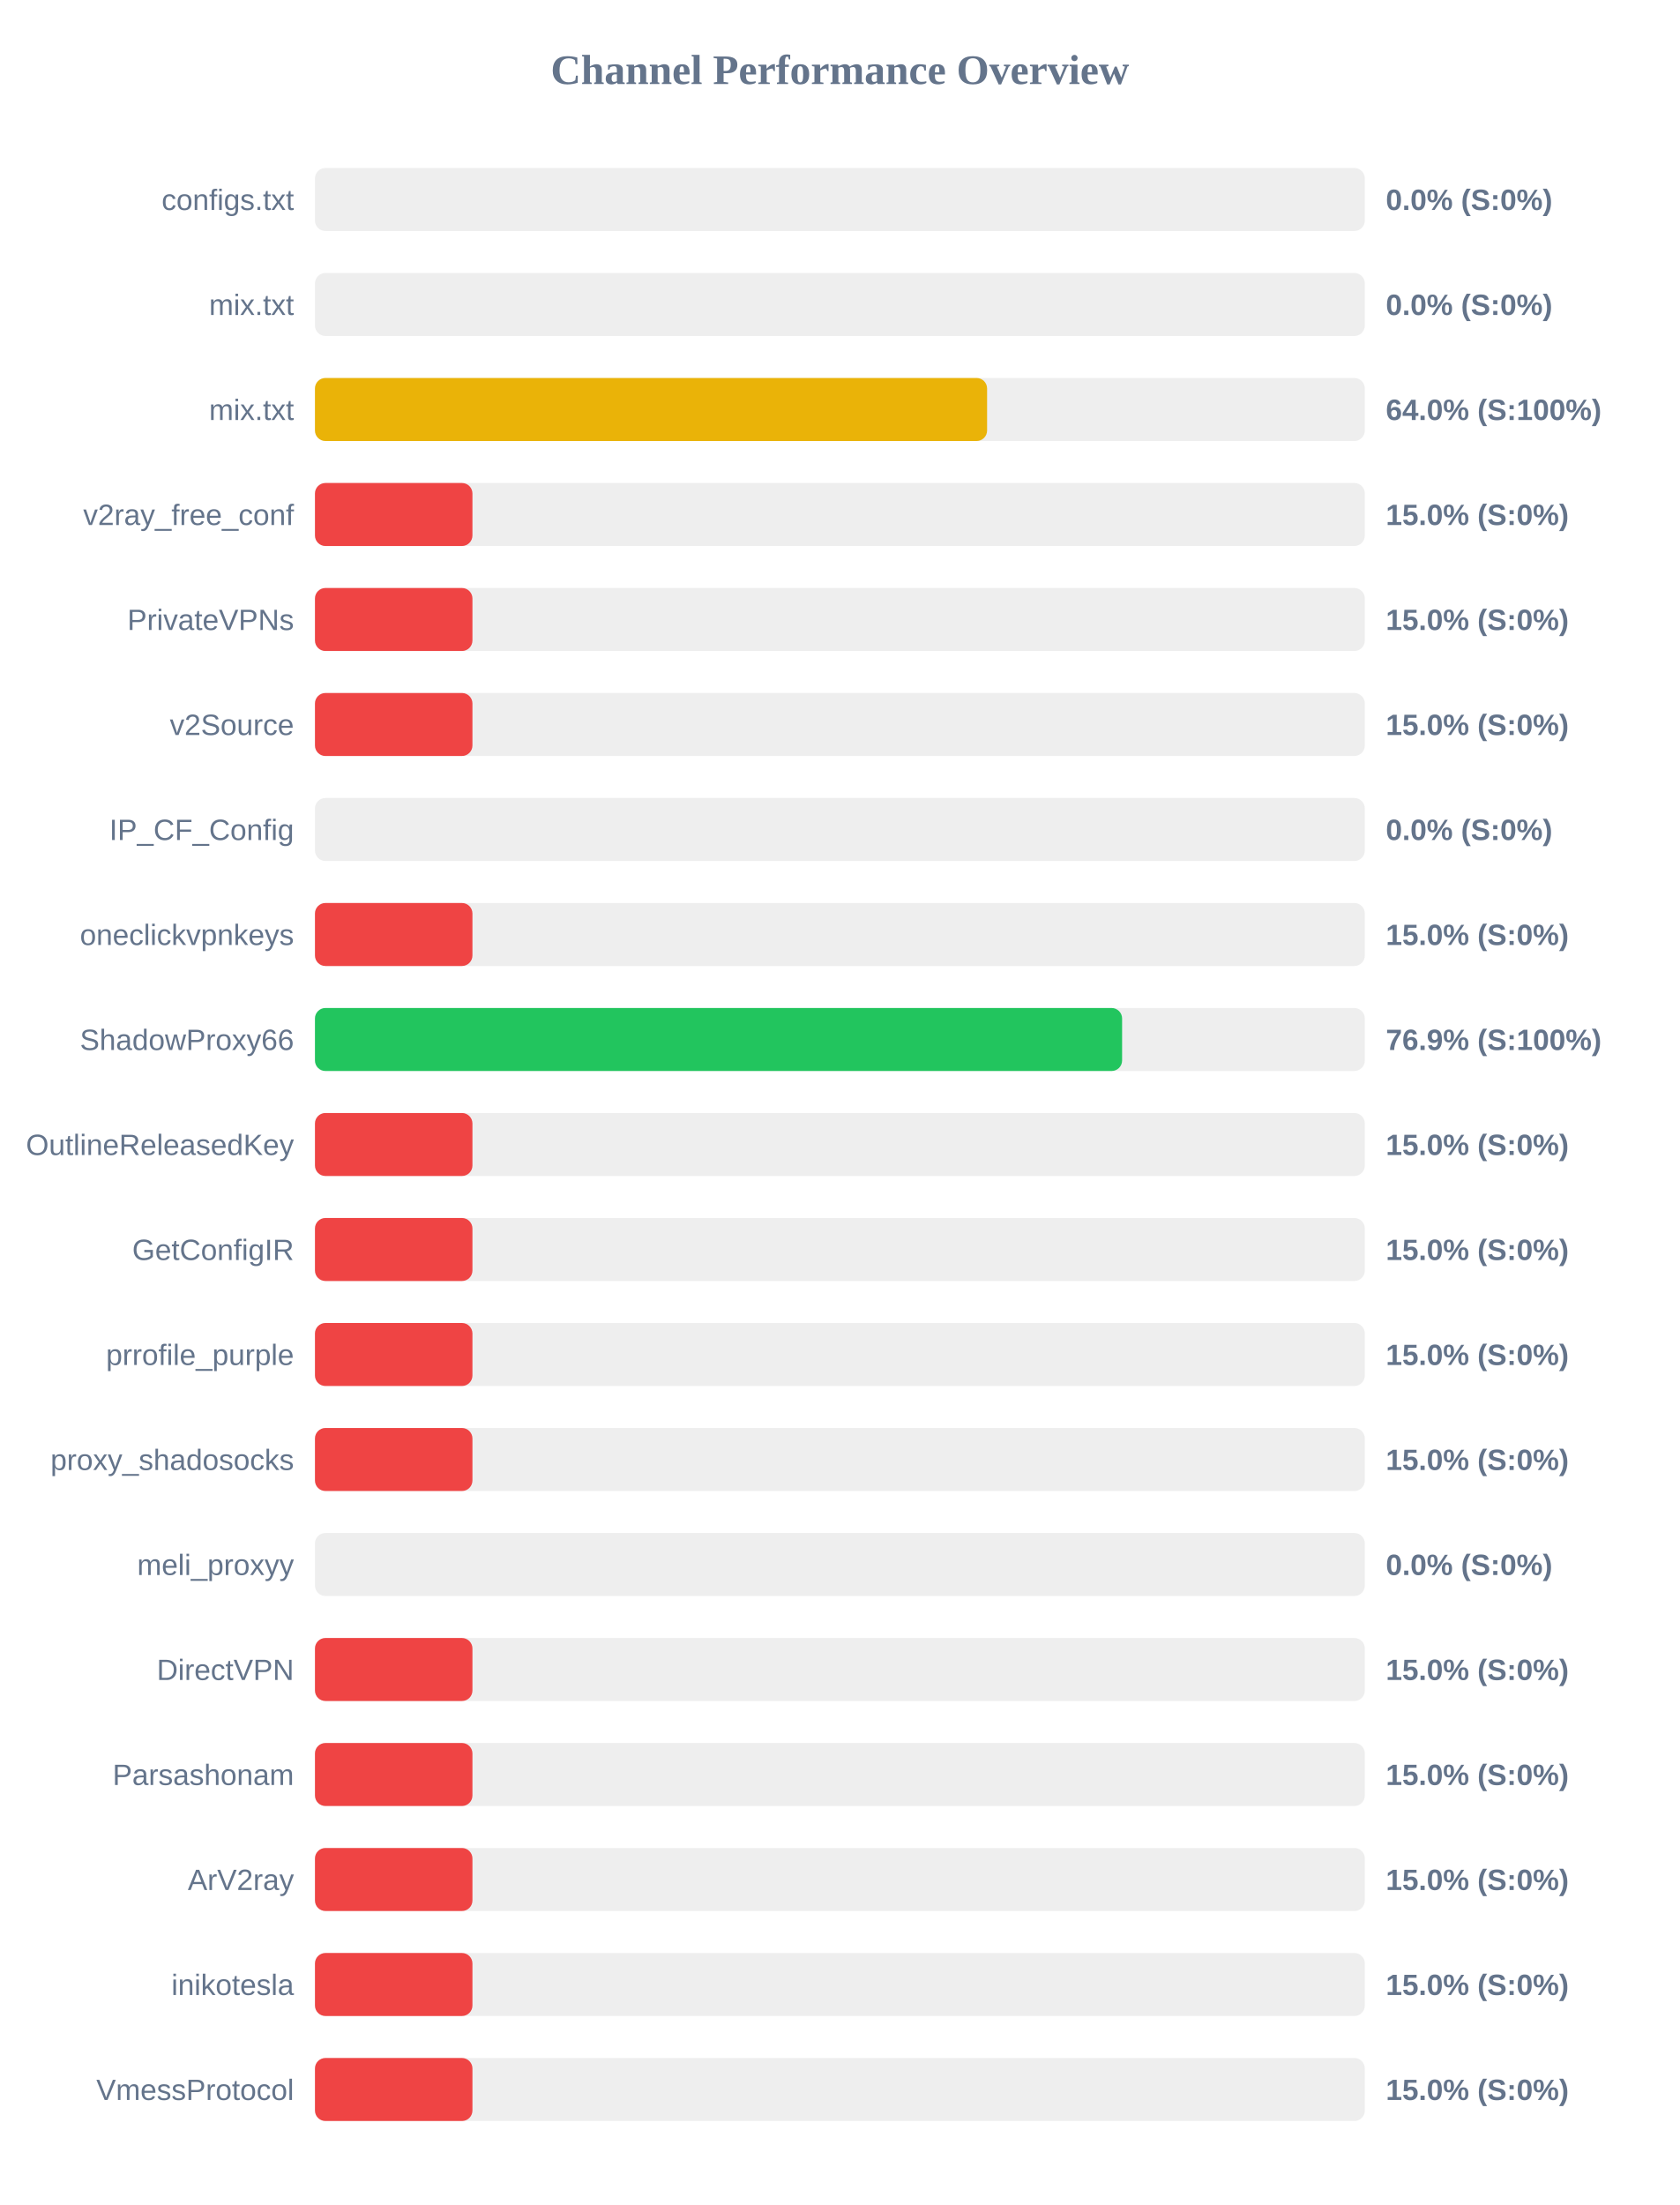
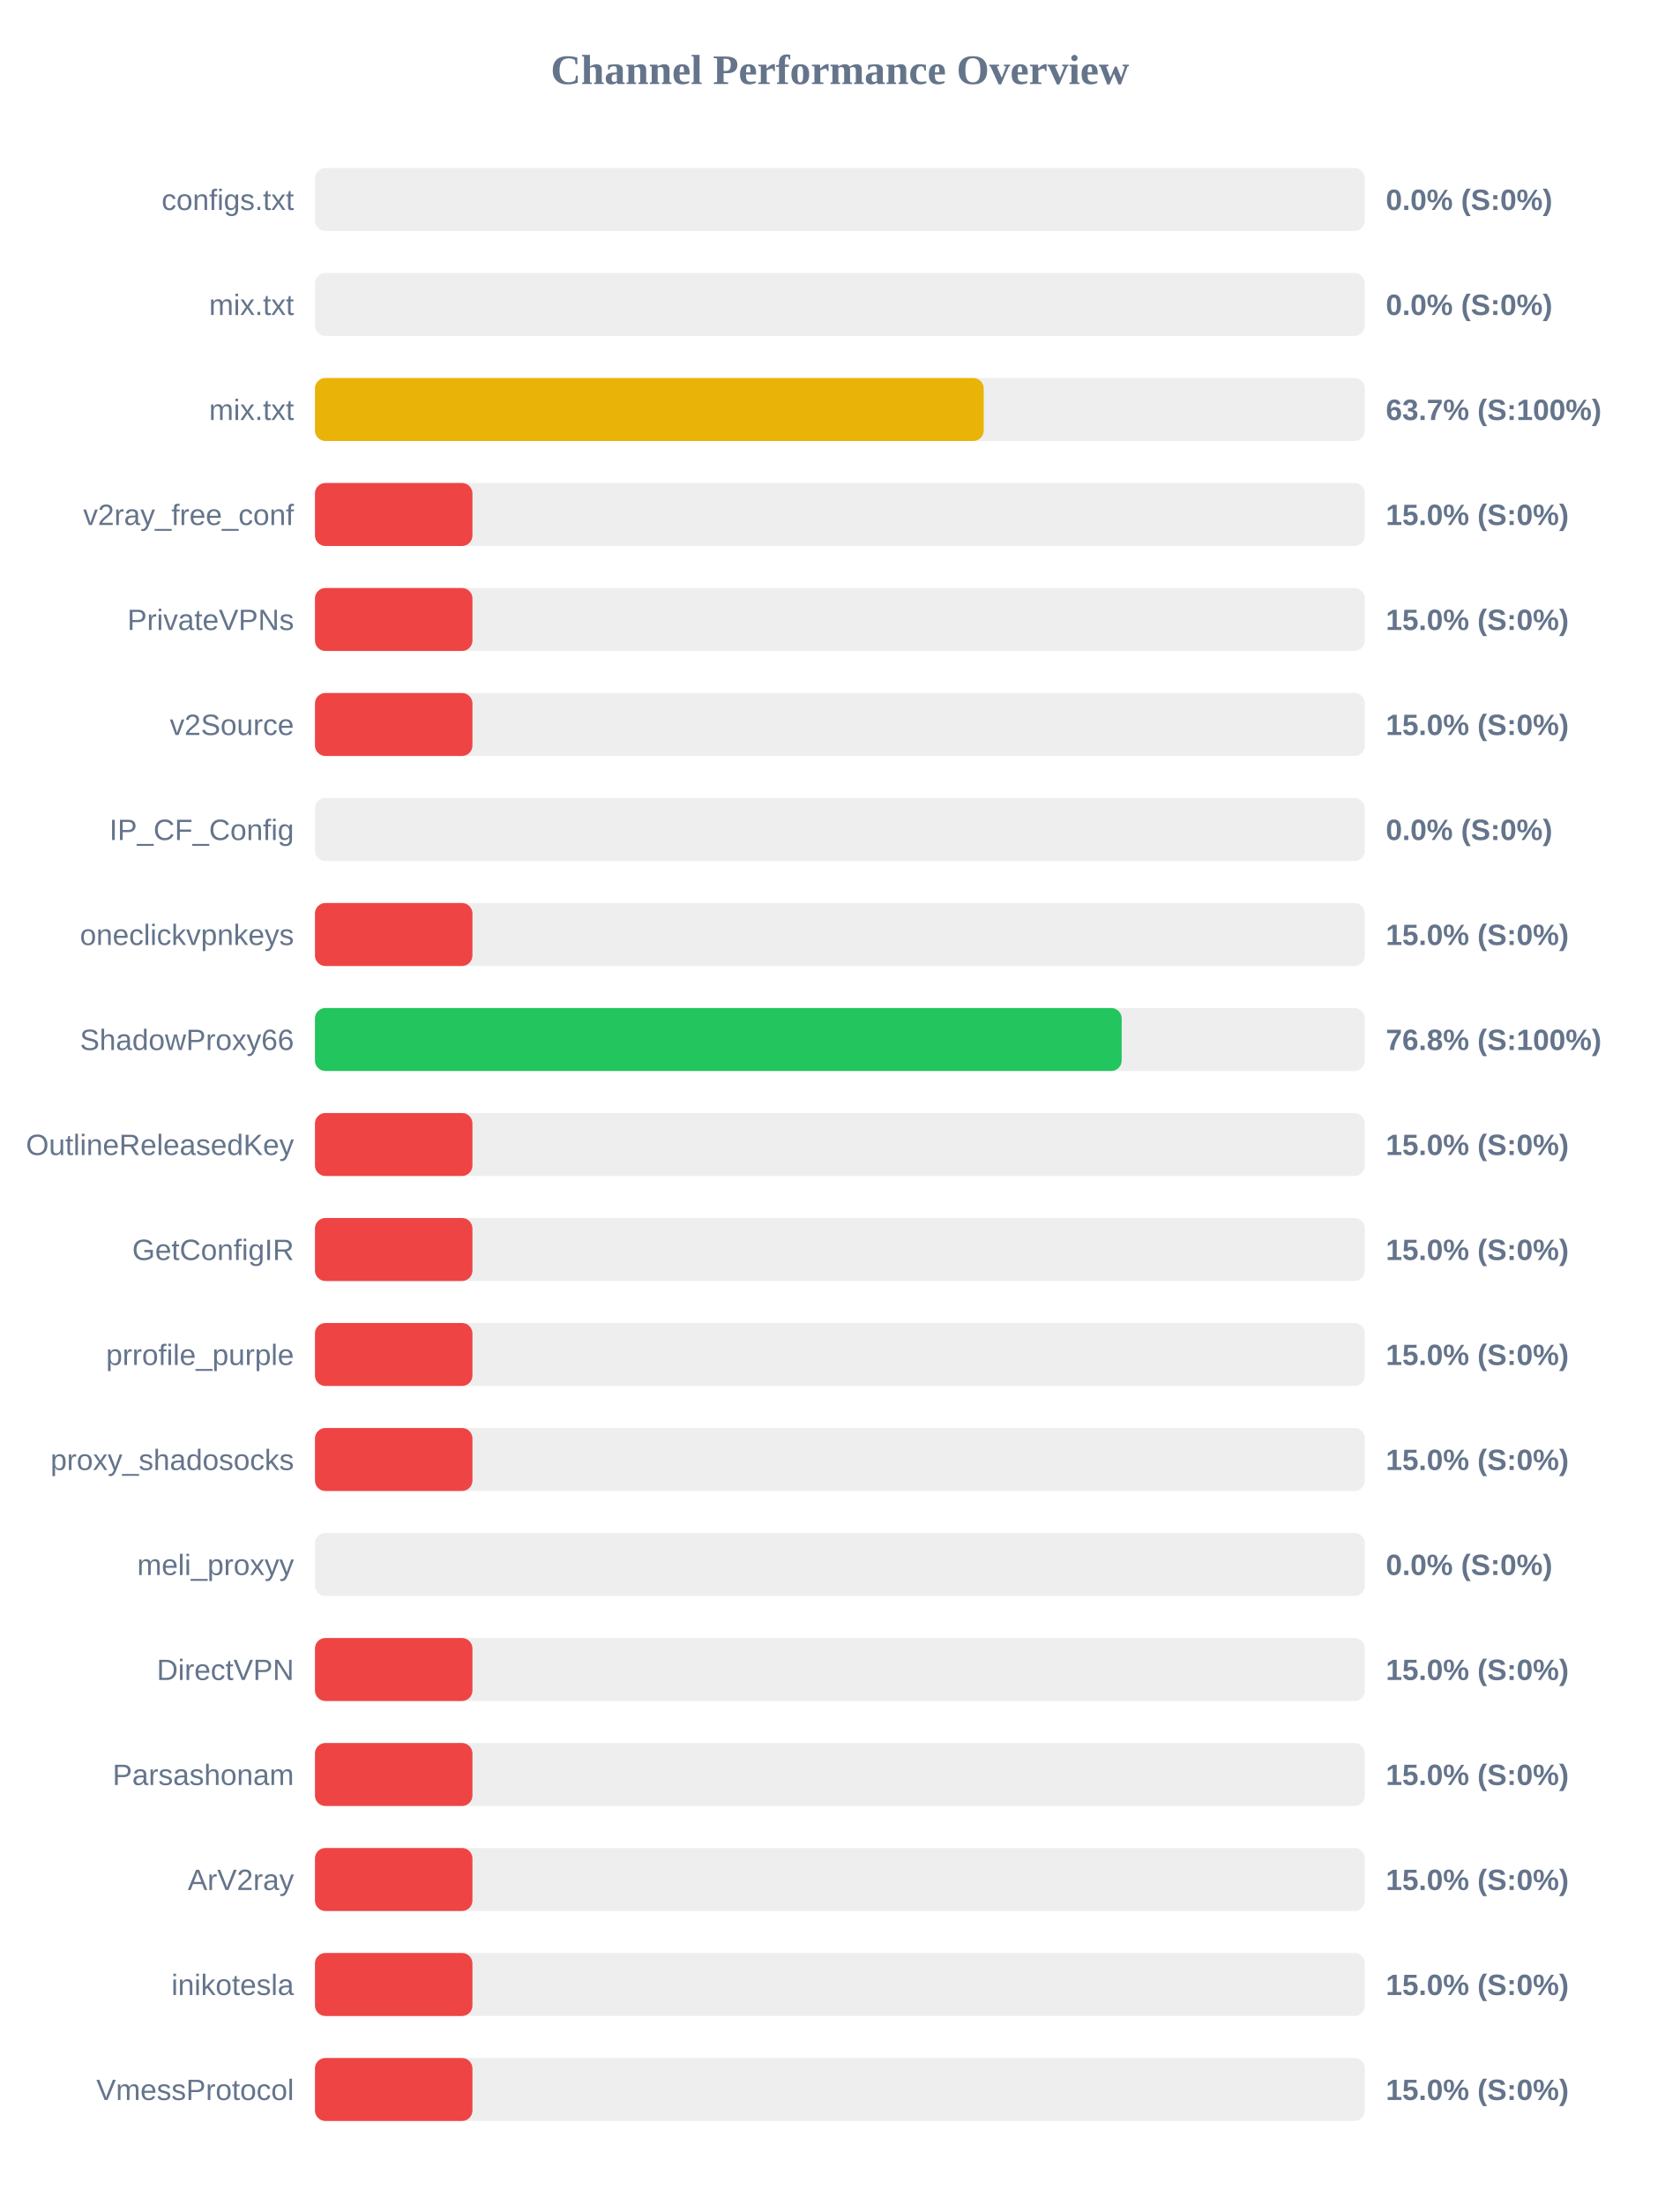
<svg xmlns="http://www.w3.org/2000/svg" width="800" height="1050" version="1.1">
  <style>
        .row { font: 14px Arial; fill: #64748b; }
        .score { font: bold 14px Arial; fill: #64748b; }
    </style>
  <text x="400" y="40" text-anchor="middle" font-size="20px" font-weight="bold" fill="#64748b">Channel Performance Overview</text>
  <rect x="150" y="80" width="500" height="30" fill="#eee" rx="5" />
  <rect x="150" y="80" width="0.0" height="30" fill="#ef4444" rx="5" />
  <text x="140" y="100" text-anchor="end" class="row">configs.txt</text>
  <text x="660" y="100" text-anchor="start" class="score">0.0% (S:0%)</text>
  <rect x="150" y="130" width="500" height="30" fill="#eee" rx="5" />
  <rect x="150" y="130" width="0.0" height="30" fill="#ef4444" rx="5" />
  <text x="140" y="150" text-anchor="end" class="row">mix.txt</text>
  <text x="660" y="150" text-anchor="start" class="score">0.0% (S:0%)</text>
  <rect x="150" y="180" width="500" height="30" fill="#eee" rx="5" />
-   <rect x="150" y="180" width="320.1" height="30" fill="#eab308" rx="5" />
+   <rect x="150" y="180" width="318.5" height="30" fill="#eab308" rx="5" />
  <text x="140" y="200" text-anchor="end" class="row">mix.txt</text>
-   <text x="660" y="200" text-anchor="start" class="score">64.0% (S:100%)</text>
+   <text x="660" y="200" text-anchor="start" class="score">63.7% (S:100%)</text>
  <rect x="150" y="230" width="500" height="30" fill="#eee" rx="5" />
  <rect x="150" y="230" width="75.0" height="30" fill="#ef4444" rx="5" />
  <text x="140" y="250" text-anchor="end" class="row">v2ray_free_conf</text>
  <text x="660" y="250" text-anchor="start" class="score">15.0% (S:0%)</text>
  <rect x="150" y="280" width="500" height="30" fill="#eee" rx="5" />
  <rect x="150" y="280" width="75.0" height="30" fill="#ef4444" rx="5" />
  <text x="140" y="300" text-anchor="end" class="row">PrivateVPNs</text>
  <text x="660" y="300" text-anchor="start" class="score">15.0% (S:0%)</text>
  <rect x="150" y="330" width="500" height="30" fill="#eee" rx="5" />
  <rect x="150" y="330" width="75.0" height="30" fill="#ef4444" rx="5" />
  <text x="140" y="350" text-anchor="end" class="row">v2Source</text>
  <text x="660" y="350" text-anchor="start" class="score">15.0% (S:0%)</text>
  <rect x="150" y="380" width="500" height="30" fill="#eee" rx="5" />
  <rect x="150" y="380" width="0.0" height="30" fill="#ef4444" rx="5" />
  <text x="140" y="400" text-anchor="end" class="row">IP_CF_Config</text>
  <text x="660" y="400" text-anchor="start" class="score">0.0% (S:0%)</text>
  <rect x="150" y="430" width="500" height="30" fill="#eee" rx="5" />
  <rect x="150" y="430" width="75.0" height="30" fill="#ef4444" rx="5" />
  <text x="140" y="450" text-anchor="end" class="row">oneclickvpnkeys</text>
  <text x="660" y="450" text-anchor="start" class="score">15.0% (S:0%)</text>
  <rect x="150" y="480" width="500" height="30" fill="#eee" rx="5" />
-   <rect x="150" y="480" width="384.4" height="30" fill="#22c55e" rx="5" />
+   <rect x="150" y="480" width="384.2" height="30" fill="#22c55e" rx="5" />
  <text x="140" y="500" text-anchor="end" class="row">ShadowProxy66</text>
-   <text x="660" y="500" text-anchor="start" class="score">76.9% (S:100%)</text>
+   <text x="660" y="500" text-anchor="start" class="score">76.8% (S:100%)</text>
  <rect x="150" y="530" width="500" height="30" fill="#eee" rx="5" />
  <rect x="150" y="530" width="75.0" height="30" fill="#ef4444" rx="5" />
  <text x="140" y="550" text-anchor="end" class="row">OutlineReleasedKey</text>
  <text x="660" y="550" text-anchor="start" class="score">15.0% (S:0%)</text>
  <rect x="150" y="580" width="500" height="30" fill="#eee" rx="5" />
  <rect x="150" y="580" width="75.0" height="30" fill="#ef4444" rx="5" />
  <text x="140" y="600" text-anchor="end" class="row">GetConfigIR</text>
  <text x="660" y="600" text-anchor="start" class="score">15.0% (S:0%)</text>
  <rect x="150" y="630" width="500" height="30" fill="#eee" rx="5" />
  <rect x="150" y="630" width="75.0" height="30" fill="#ef4444" rx="5" />
  <text x="140" y="650" text-anchor="end" class="row">prrofile_purple</text>
  <text x="660" y="650" text-anchor="start" class="score">15.0% (S:0%)</text>
  <rect x="150" y="680" width="500" height="30" fill="#eee" rx="5" />
  <rect x="150" y="680" width="75.0" height="30" fill="#ef4444" rx="5" />
  <text x="140" y="700" text-anchor="end" class="row">proxy_shadosocks</text>
  <text x="660" y="700" text-anchor="start" class="score">15.0% (S:0%)</text>
  <rect x="150" y="730" width="500" height="30" fill="#eee" rx="5" />
  <rect x="150" y="730" width="0.0" height="30" fill="#ef4444" rx="5" />
  <text x="140" y="750" text-anchor="end" class="row">meli_proxyy</text>
  <text x="660" y="750" text-anchor="start" class="score">0.0% (S:0%)</text>
  <rect x="150" y="780" width="500" height="30" fill="#eee" rx="5" />
  <rect x="150" y="780" width="75.0" height="30" fill="#ef4444" rx="5" />
  <text x="140" y="800" text-anchor="end" class="row">DirectVPN</text>
  <text x="660" y="800" text-anchor="start" class="score">15.0% (S:0%)</text>
  <rect x="150" y="830" width="500" height="30" fill="#eee" rx="5" />
  <rect x="150" y="830" width="75.0" height="30" fill="#ef4444" rx="5" />
  <text x="140" y="850" text-anchor="end" class="row">Parsashonam</text>
  <text x="660" y="850" text-anchor="start" class="score">15.0% (S:0%)</text>
  <rect x="150" y="880" width="500" height="30" fill="#eee" rx="5" />
  <rect x="150" y="880" width="75.0" height="30" fill="#ef4444" rx="5" />
  <text x="140" y="900" text-anchor="end" class="row">ArV2ray</text>
  <text x="660" y="900" text-anchor="start" class="score">15.0% (S:0%)</text>
  <rect x="150" y="930" width="500" height="30" fill="#eee" rx="5" />
  <rect x="150" y="930" width="75.0" height="30" fill="#ef4444" rx="5" />
  <text x="140" y="950" text-anchor="end" class="row">inikotesla</text>
  <text x="660" y="950" text-anchor="start" class="score">15.0% (S:0%)</text>
  <rect x="150" y="980" width="500" height="30" fill="#eee" rx="5" />
  <rect x="150" y="980" width="75.0" height="30" fill="#ef4444" rx="5" />
  <text x="140" y="1000" text-anchor="end" class="row">VmessProtocol</text>
  <text x="660" y="1000" text-anchor="start" class="score">15.0% (S:0%)</text>
</svg>
